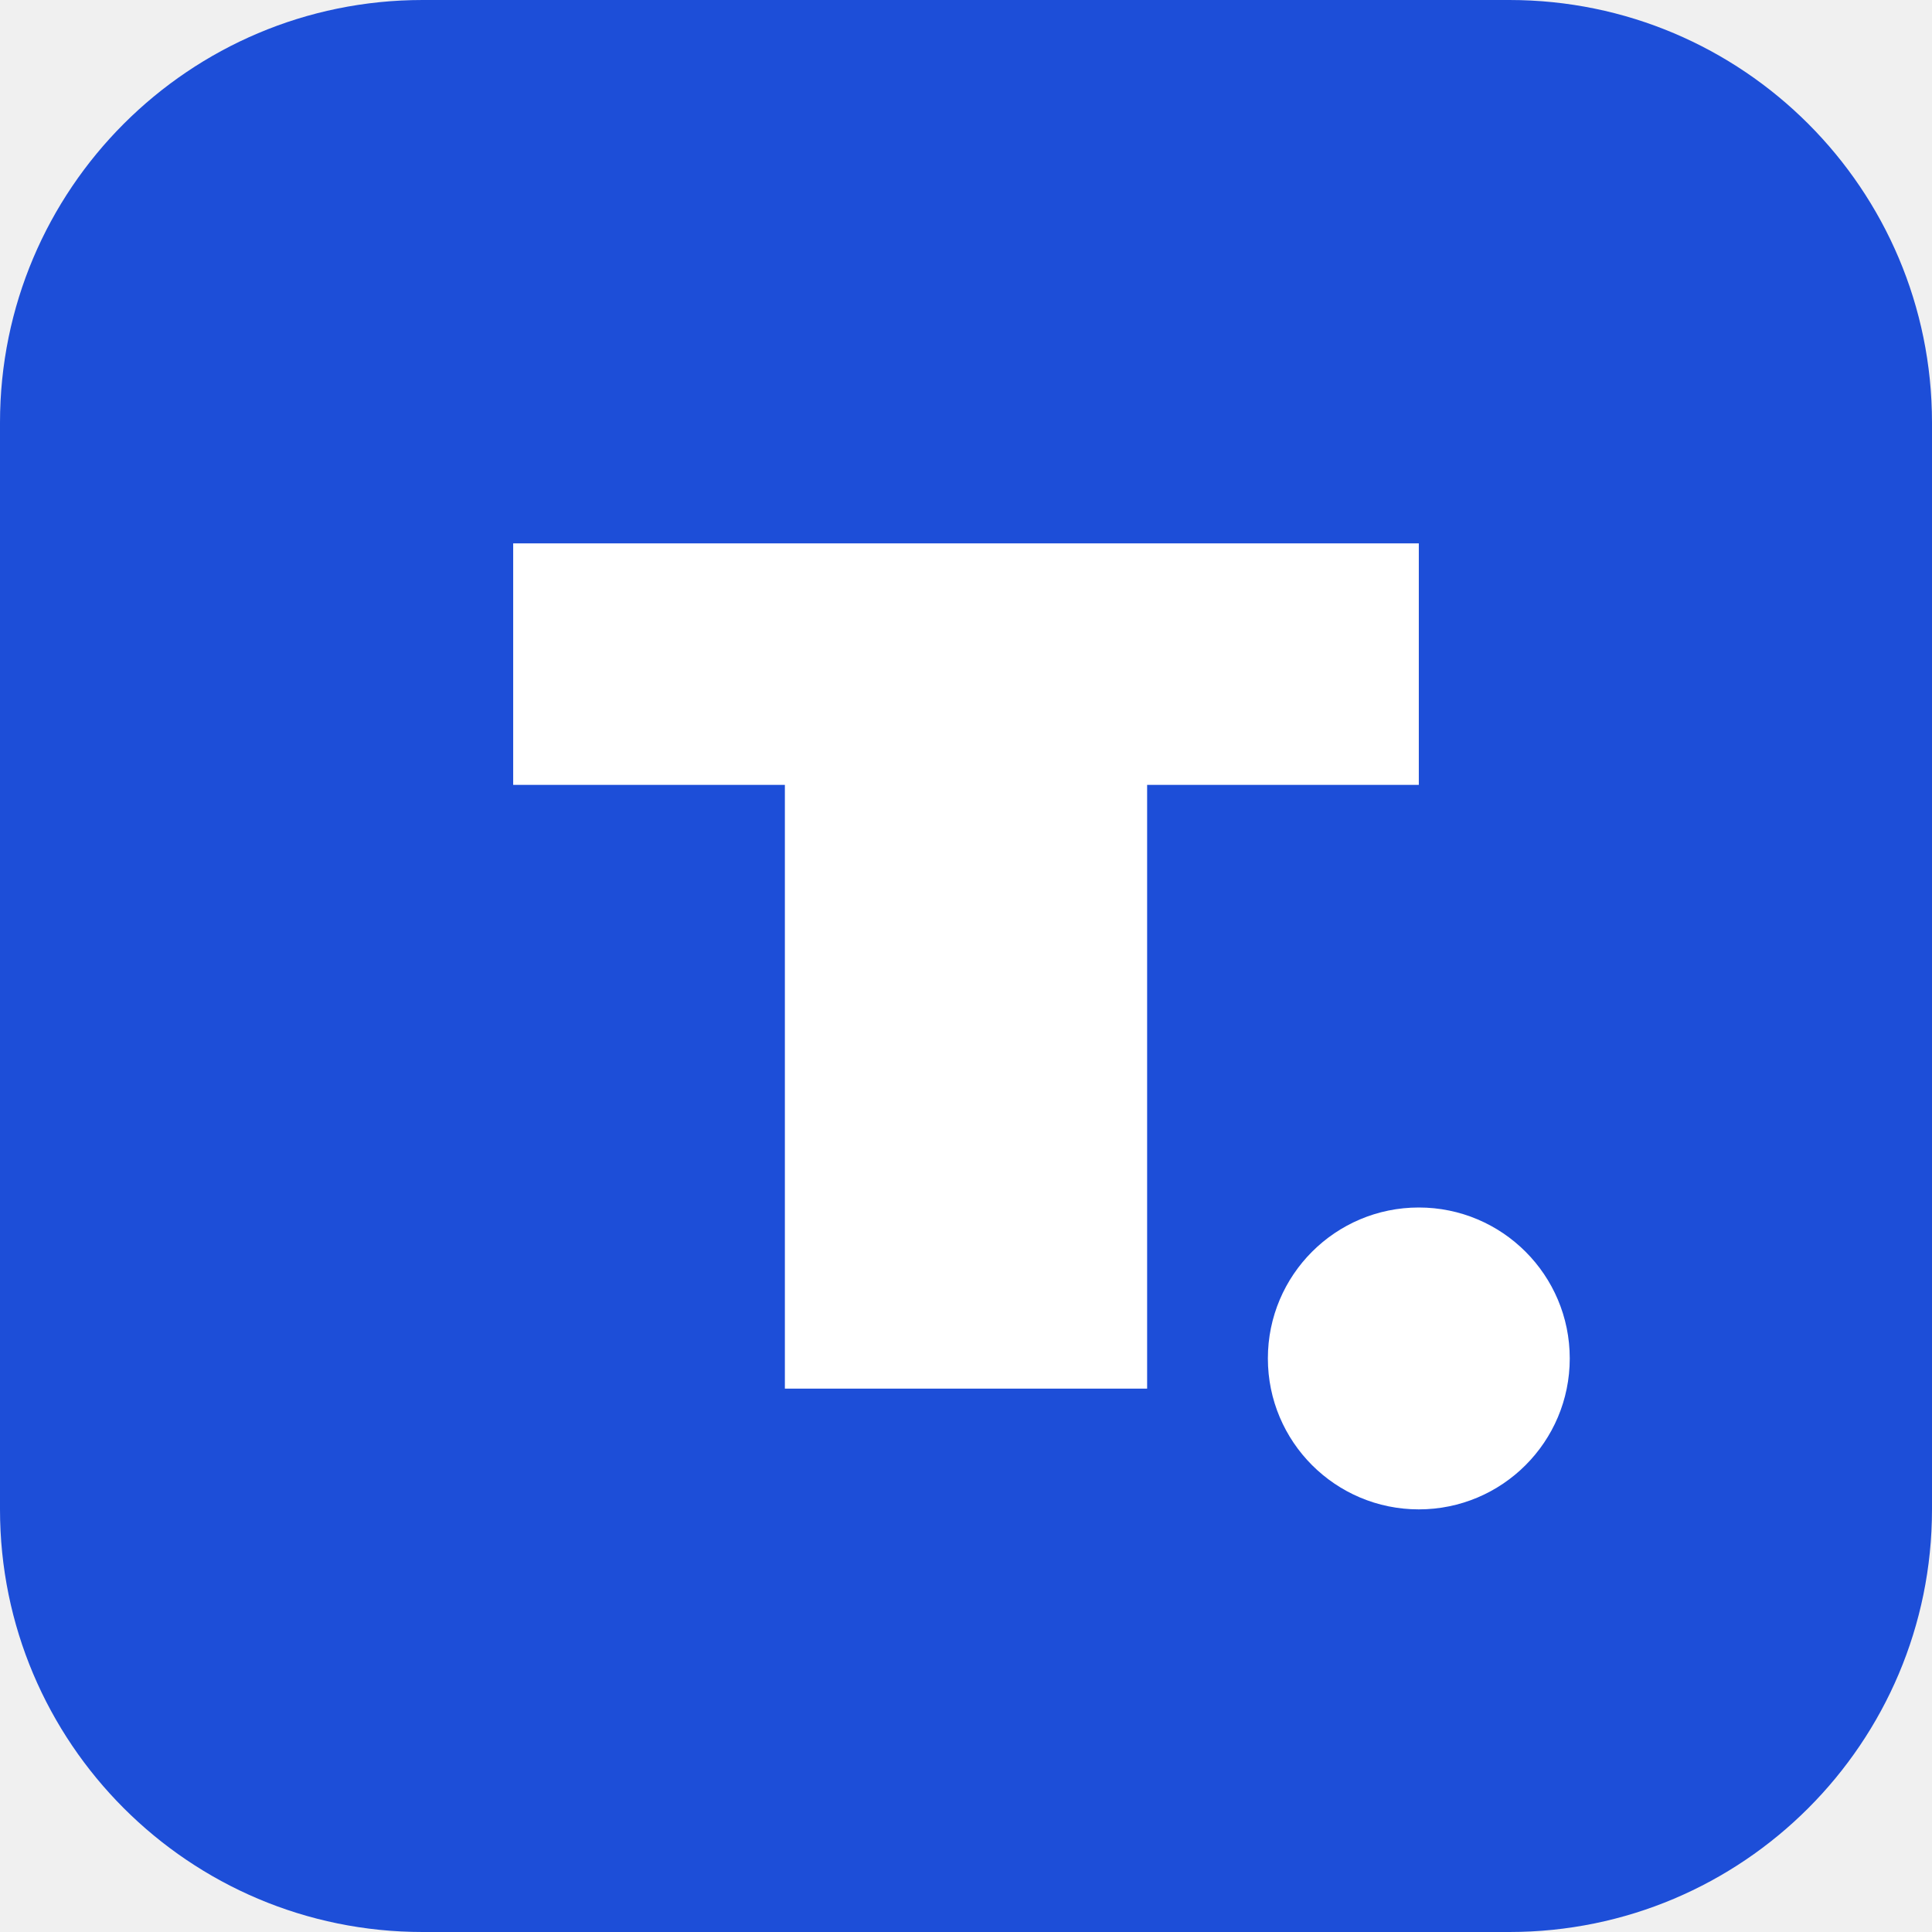
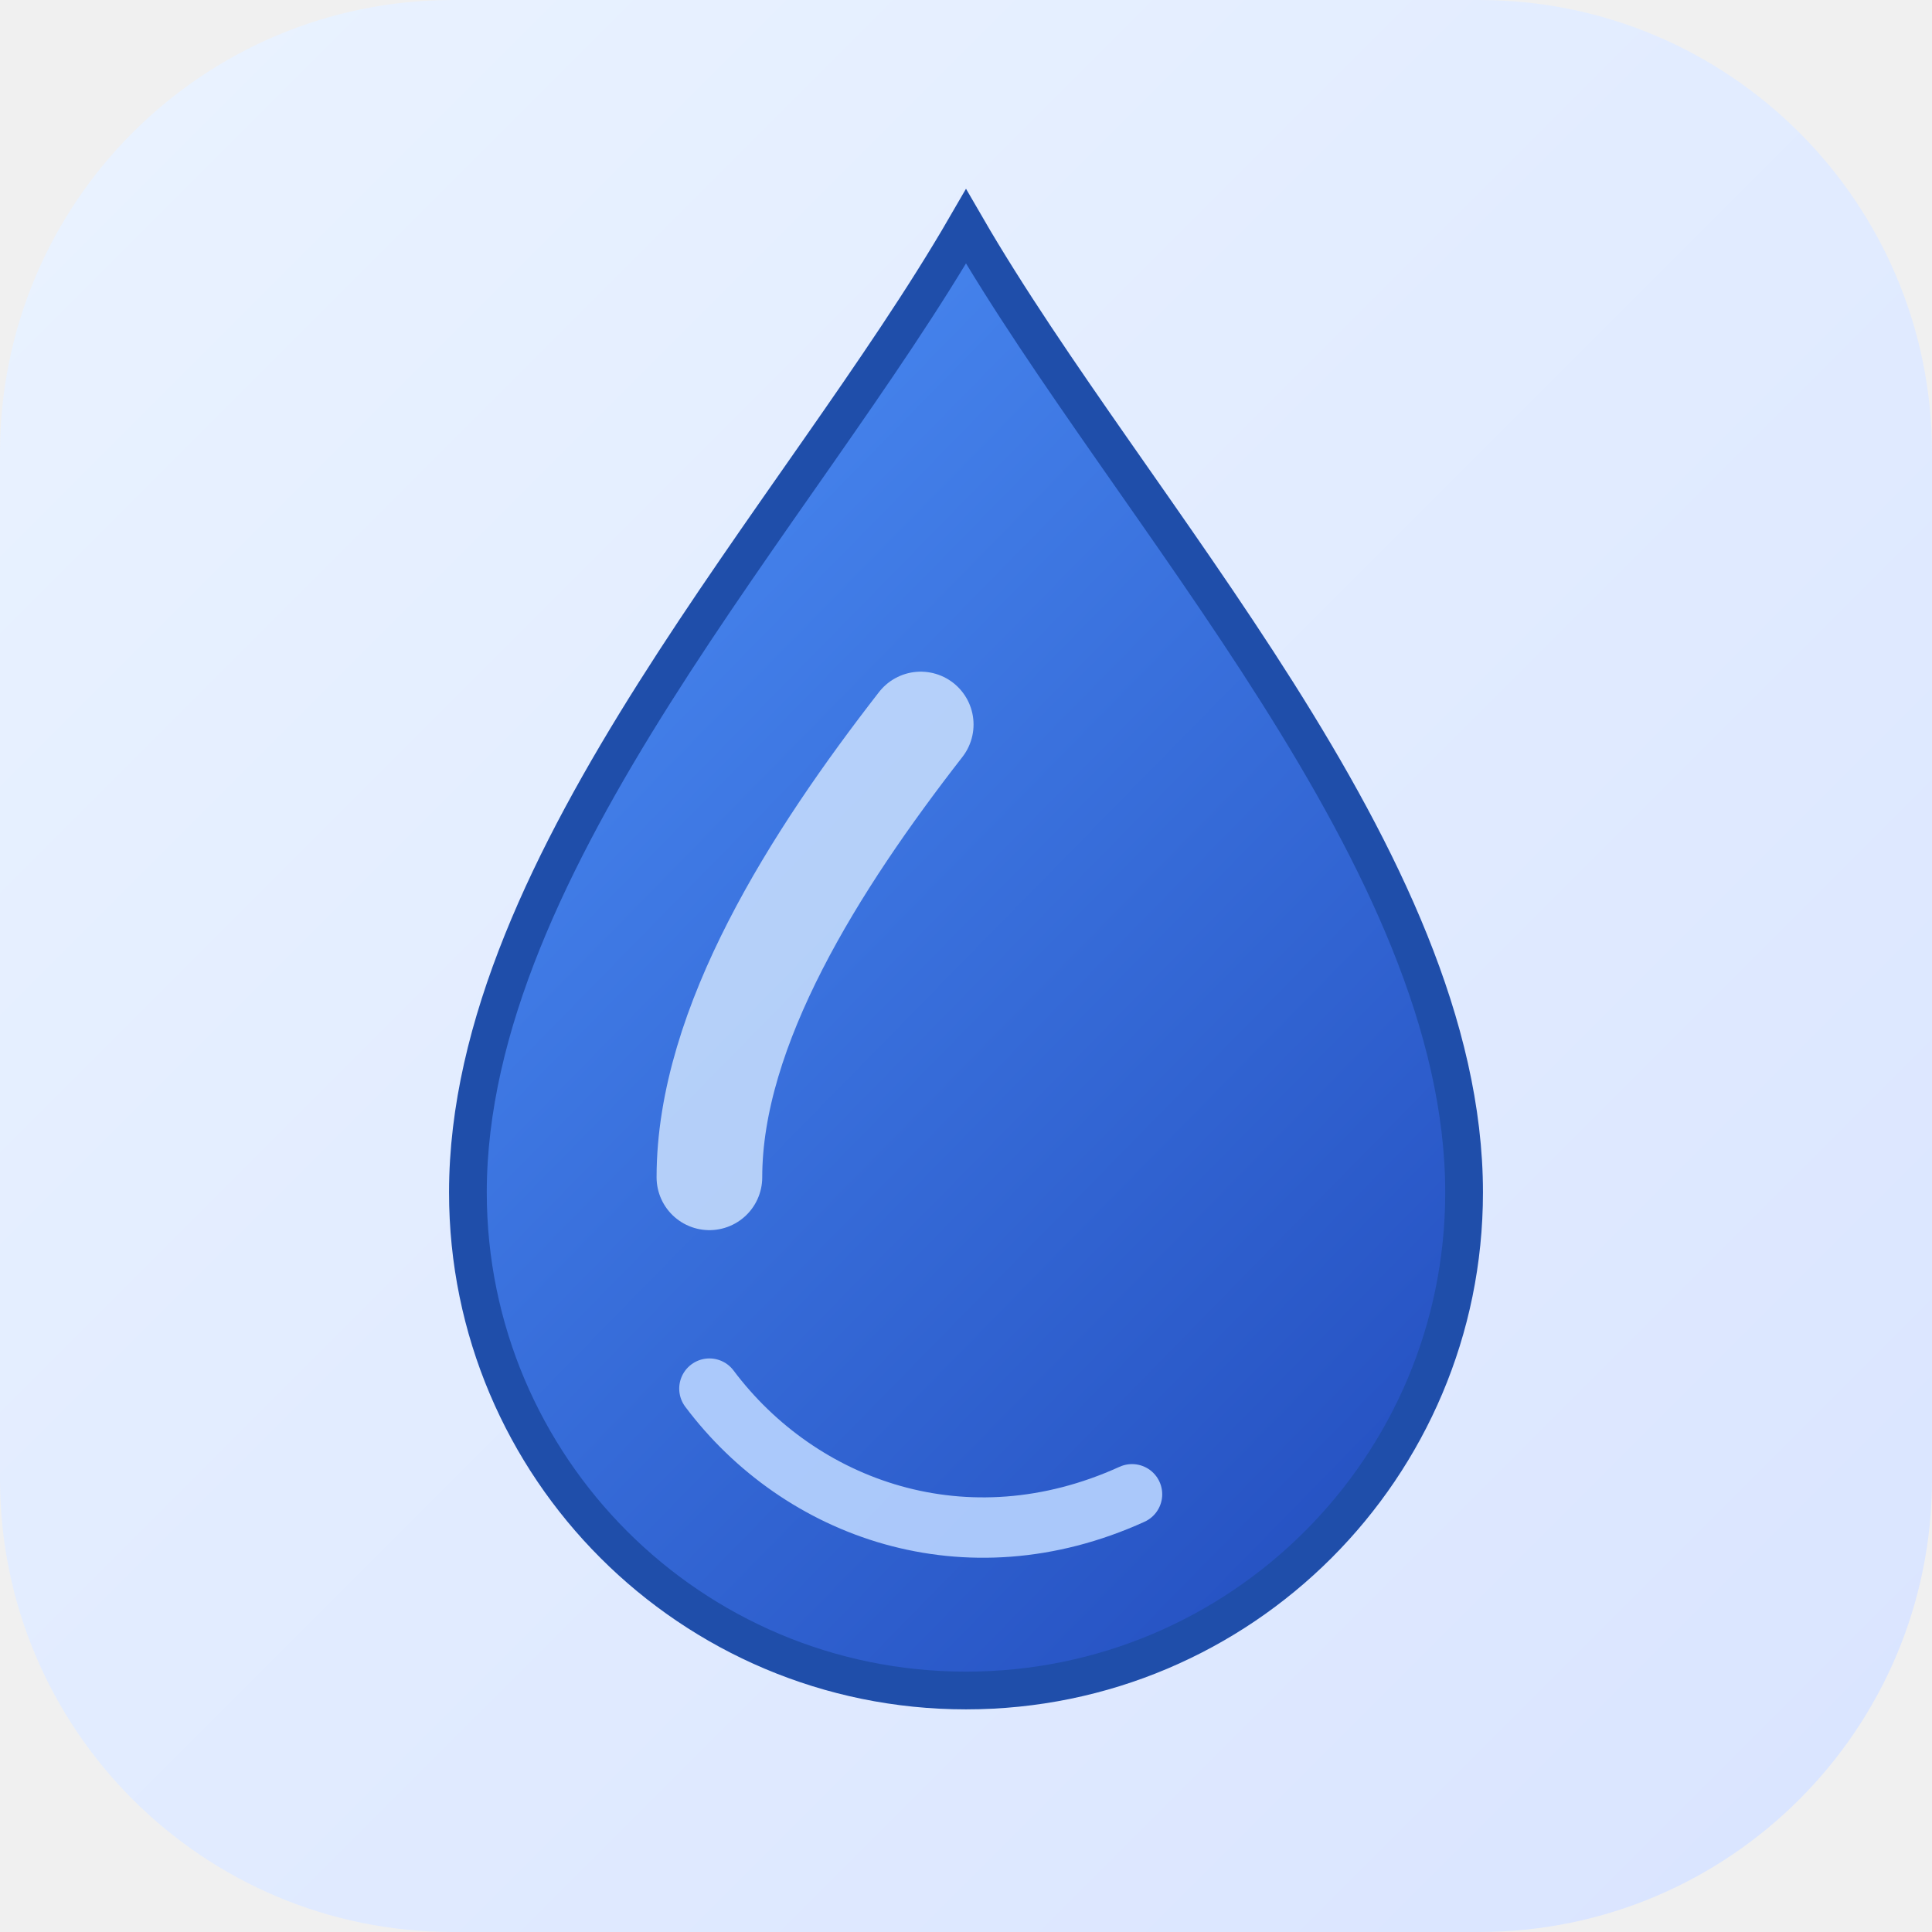
- <svg xmlns="http://www.w3.org/2000/svg" viewBox="0 0 64 64">
-   <rect width="64" height="64" rx="14" fill="#1d4ed8" />
-   <path d="M17 18h30v8H38v20h-12V26H17z" fill="#fff" />
-   <circle cx="47" cy="45" r="5" fill="#fff" />
+ <svg xmlns="http://www.w3.org/2000/svg" viewBox="0 0 128 128" role="img" aria-label="Neonatal GIR blue droplet app icon">
+   <defs>
+     <linearGradient id="bg" x1="0" y1="0" x2="1" y2="1">
+       <stop offset="0" stop-color="#eaf3ff" />
+       <stop offset="1" stop-color="#d9e4ff" />
+     </linearGradient>
+     <linearGradient id="drop" x1=".15" y1="0" x2=".85" y2="1">
+       <stop offset="0" stop-color="#4b8cf4" />
+       <stop offset="1" stop-color="#244fc0" />
+     </linearGradient>
+   </defs>
+   <rect width="128" height="128" rx="30" fill="url(#bg)" />
+   <path d="M64 15C53 34 31 57 31 79a33 33 0 0 0 66 0C97 57 75 34 64 15Z" fill="url(#drop)" stroke="#1f4eaa" stroke-width="2.5" />
+   <path d="M47 78c0-10 7-21 14-30" fill="none" stroke="#cfe4ff" stroke-width="7" stroke-linecap="round" opacity=".82" />
+   <path d="M47 92c6 8 17 12 28 7" fill="none" stroke="#b8d4ff" stroke-width="4" stroke-linecap="round" opacity=".9" />
</svg>
